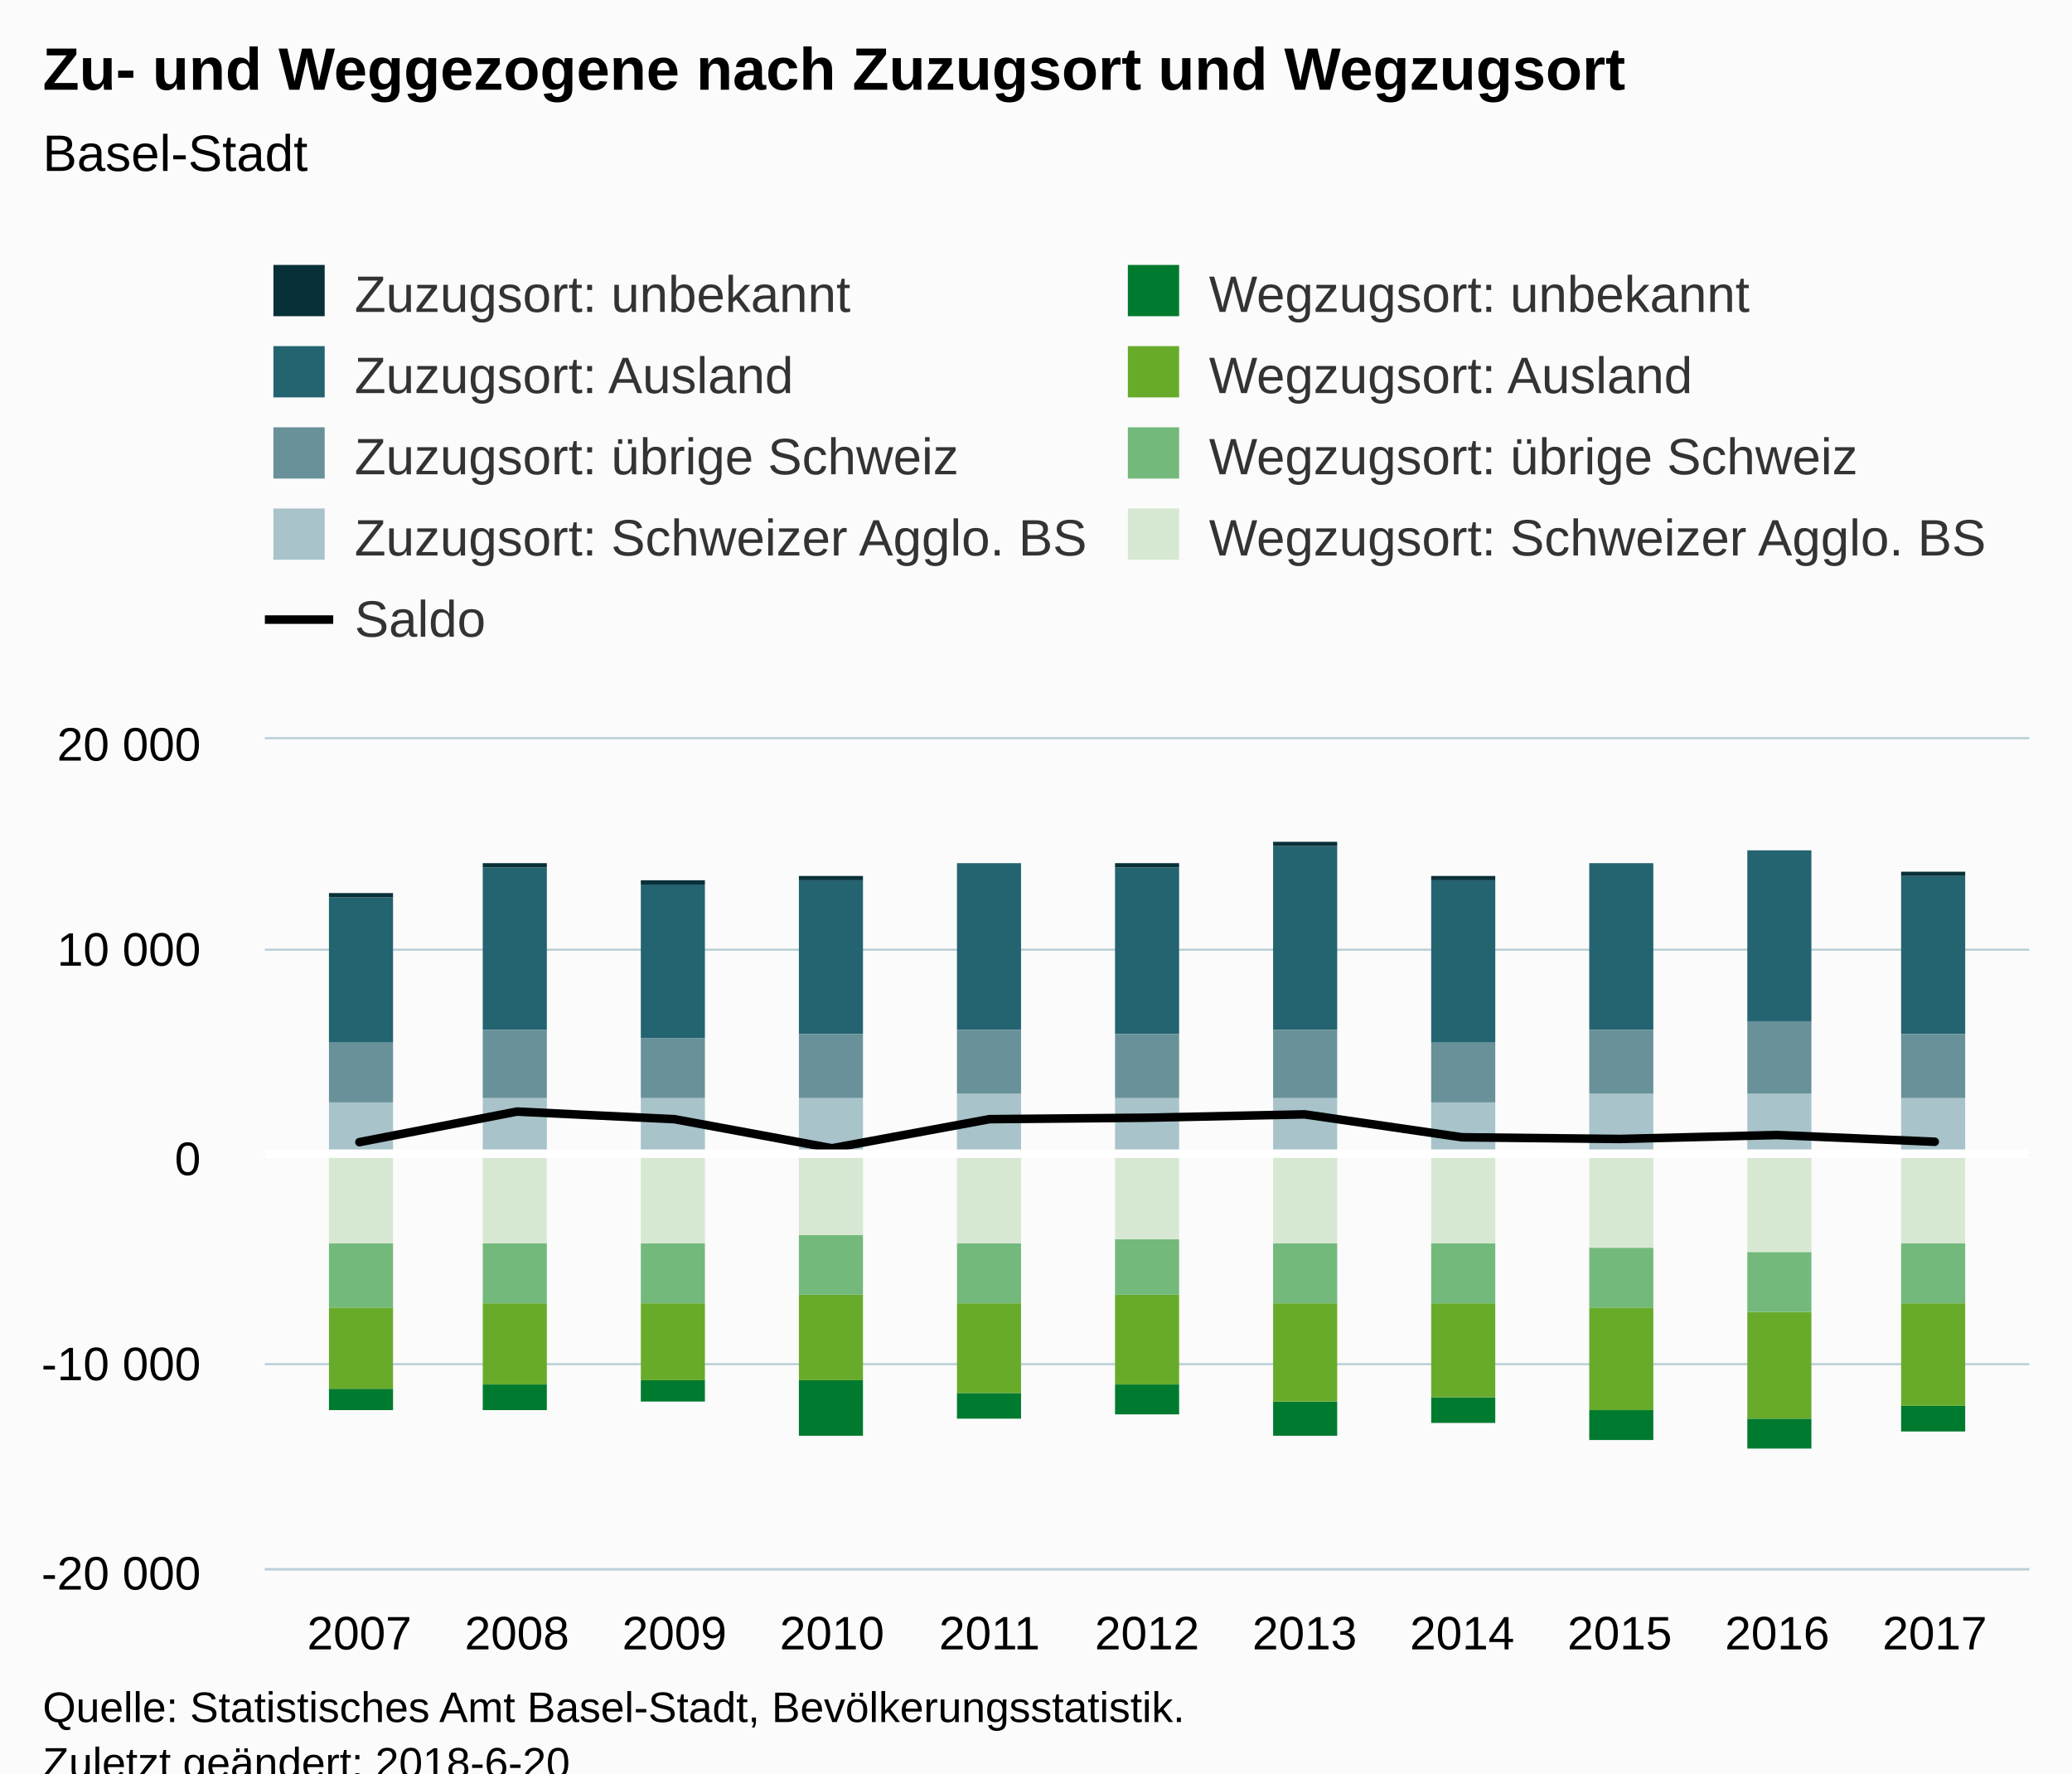
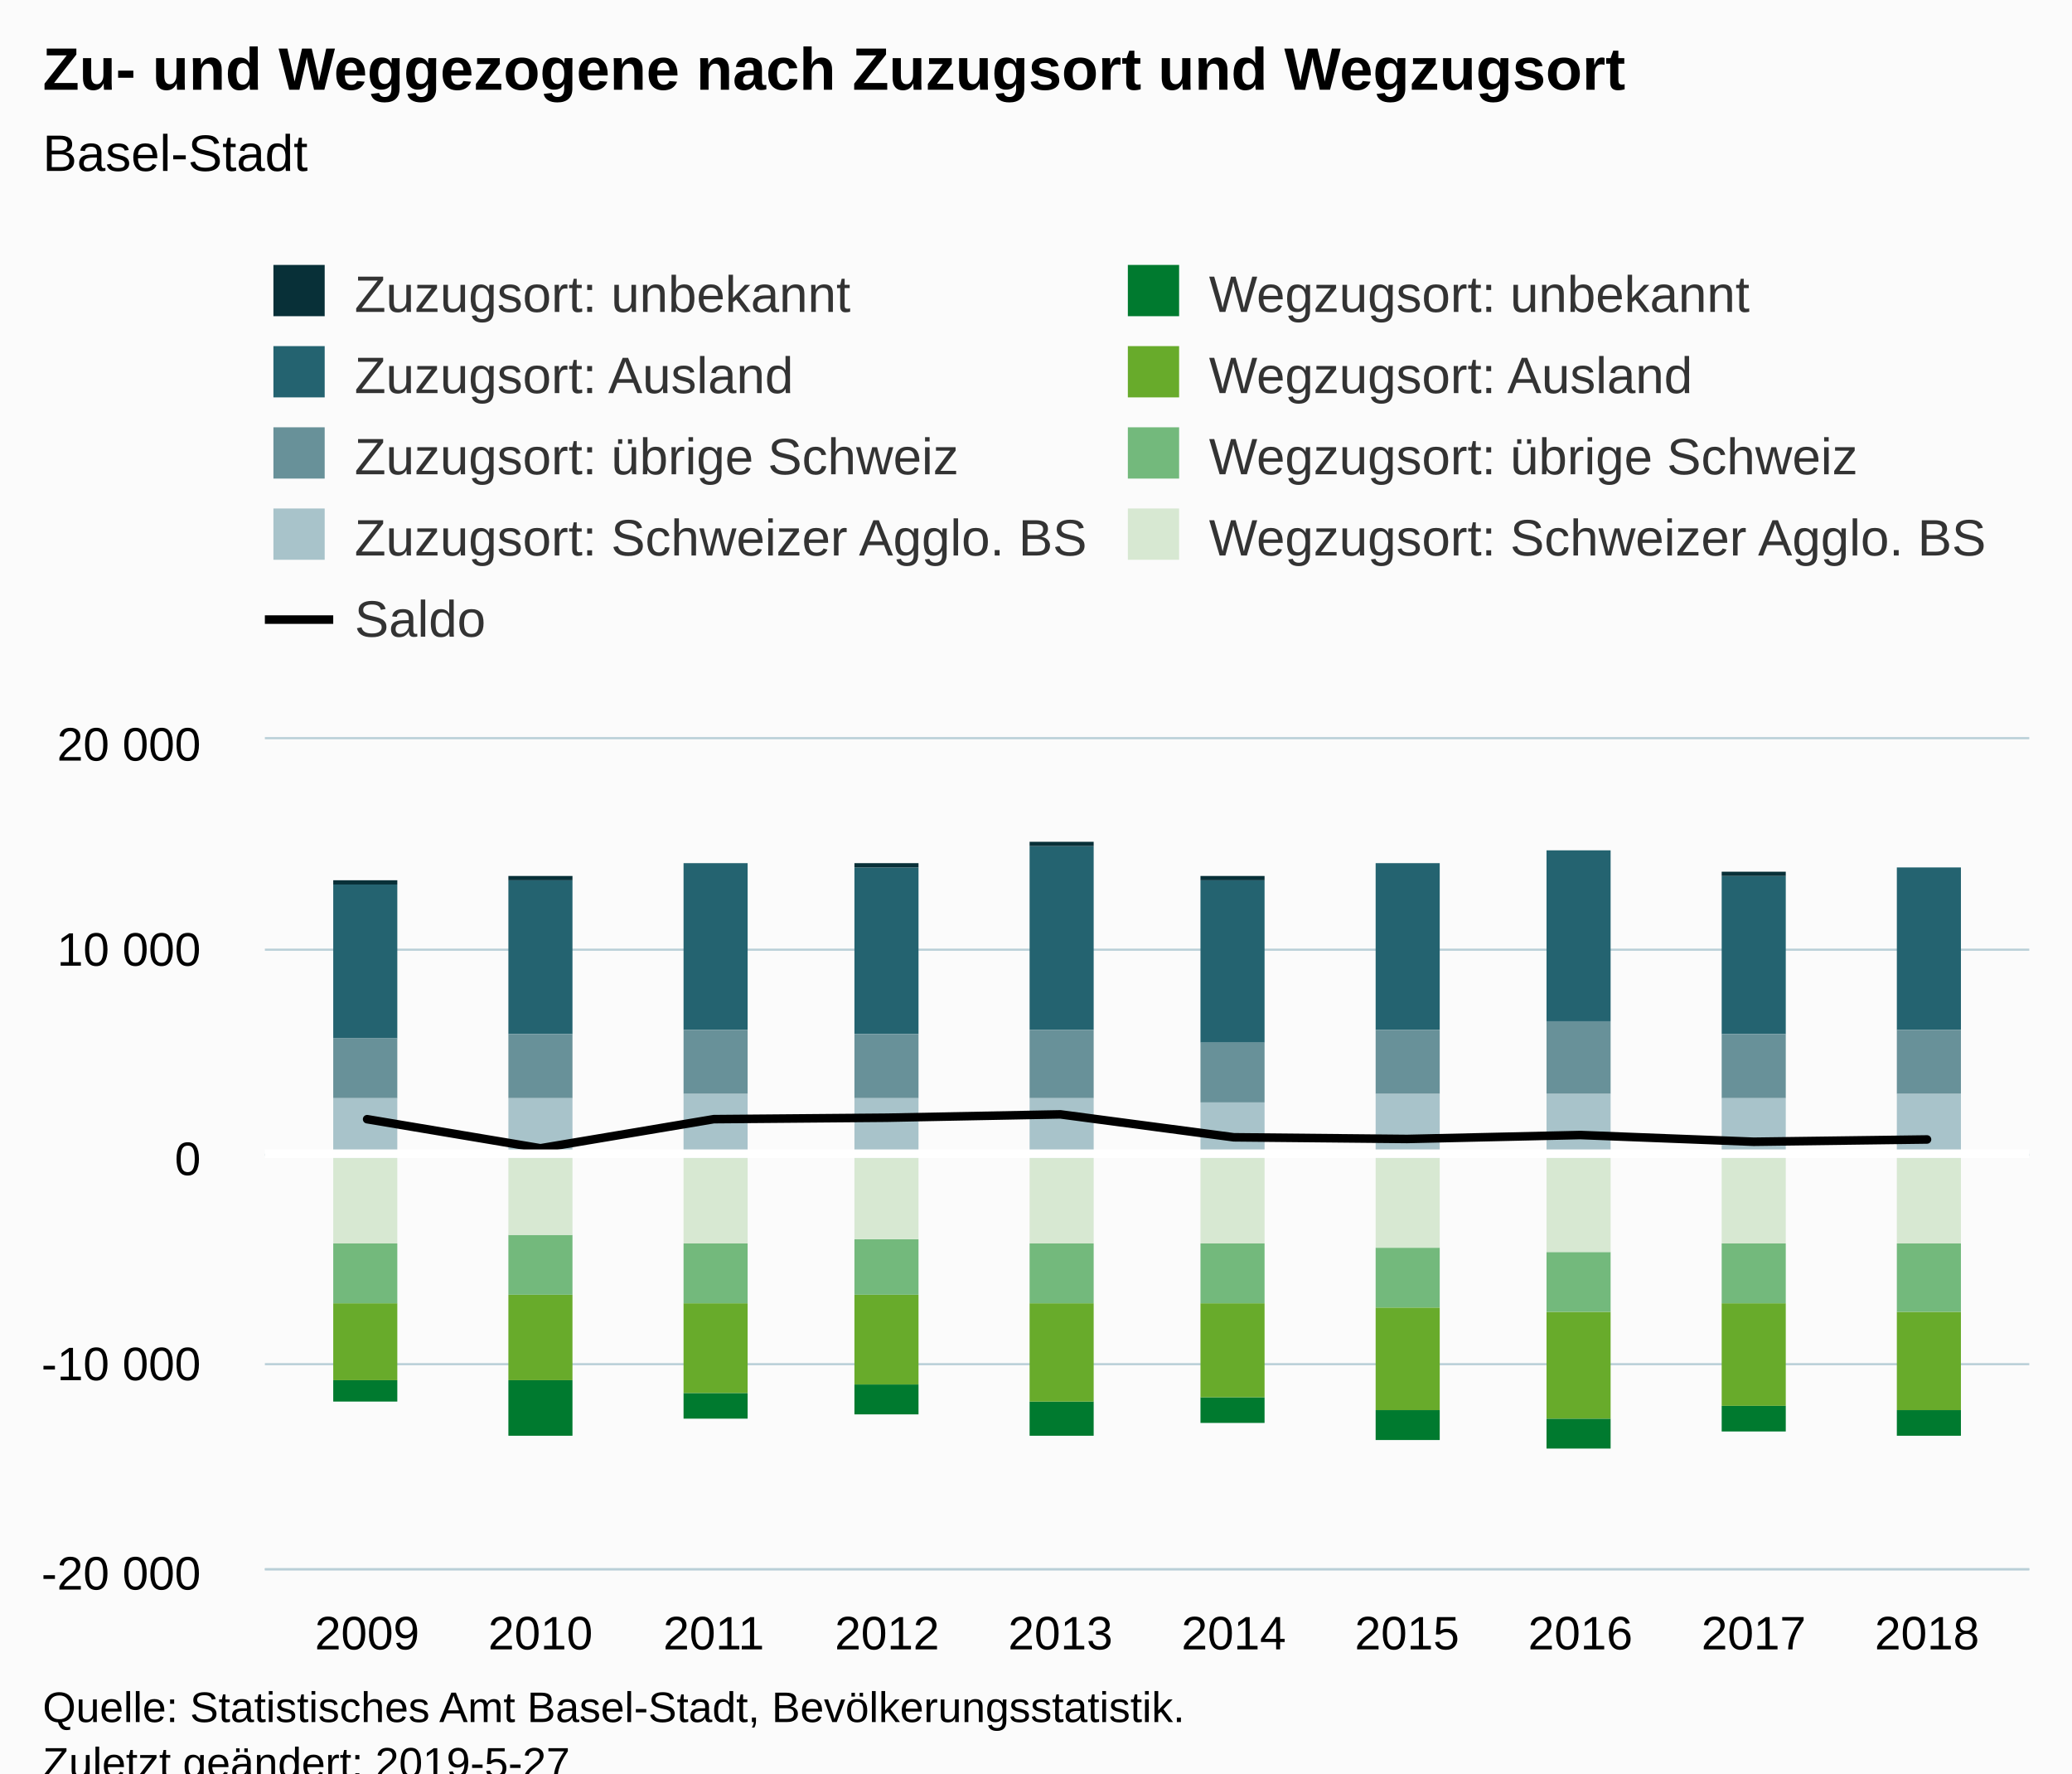
<svg xmlns="http://www.w3.org/2000/svg" version="1.1" class="highcharts-root" style="font-family:Arial;font-size:12px;" viewBox="0 0 485 415">
  <defs>
-     <clipPath id="highcharts-4kcjzoe-6">
+     <clipPath id="highcharts-b3k6usg-6">
      <rect x="0" y="0" width="413" height="194" fill="none" />
    </clipPath>
-     <clipPath id="highcharts-4kcjzoe-7">
+     <clipPath id="highcharts-b3k6usg-7">
      <rect x="0" y="0" width="413" height="194" fill="none" />
    </clipPath>
  </defs>
  <rect fill="#fbfbfb" class="highcharts-background" x="0" y="0" width="485" height="428" rx="0" ry="0" />
  <rect fill="none" class="highcharts-plot-background" x="62" y="173" width="413" height="194" />
  <g class="highcharts-pane-group" data-z-index="0" />
  <g class="highcharts-grid highcharts-xaxis-grid " data-z-index="1">
-     <path fill="none" data-z-index="1" class="highcharts-grid-line" d="M 83.5 173 L 83.5 367" opacity="1" />
-     <path fill="none" data-z-index="1" class="highcharts-grid-line" d="M 120.5 173 L 120.5 367" opacity="1" />
-     <path fill="none" data-z-index="1" class="highcharts-grid-line" d="M 157.5 173 L 157.5 367" opacity="1" />
-     <path fill="none" data-z-index="1" class="highcharts-grid-line" d="M 194.5 173 L 194.5 367" opacity="1" />
-     <path fill="none" data-z-index="1" class="highcharts-grid-line" d="M 231.5 173 L 231.5 367" opacity="1" />
-     <path fill="none" data-z-index="1" class="highcharts-grid-line" d="M 268.5 173 L 268.5 367" opacity="1" />
-     <path fill="none" data-z-index="1" class="highcharts-grid-line" d="M 304.5 173 L 304.5 367" opacity="1" />
-     <path fill="none" data-z-index="1" class="highcharts-grid-line" d="M 341.5 173 L 341.5 367" opacity="1" />
-     <path fill="none" data-z-index="1" class="highcharts-grid-line" d="M 378.5 173 L 378.5 367" opacity="1" />
-     <path fill="none" data-z-index="1" class="highcharts-grid-line" d="M 415.5 173 L 415.5 367" opacity="1" />
-     <path fill="none" data-z-index="1" class="highcharts-grid-line" d="M 452.5 173 L 452.5 367" opacity="1" />
+     <path fill="none" data-z-index="1" class="highcharts-grid-line" d="M 85.5 173 L 85.5 367" opacity="1" />
+     <path fill="none" data-z-index="1" class="highcharts-grid-line" d="M 126.5 173 L 126.5 367" opacity="1" />
+     <path fill="none" data-z-index="1" class="highcharts-grid-line" d="M 166.5 173 L 166.5 367" opacity="1" />
+     <path fill="none" data-z-index="1" class="highcharts-grid-line" d="M 207.5 173 L 207.5 367" opacity="1" />
+     <path fill="none" data-z-index="1" class="highcharts-grid-line" d="M 247.5 173 L 247.5 367" opacity="1" />
+     <path fill="none" data-z-index="1" class="highcharts-grid-line" d="M 288.5 173 L 288.5 367" opacity="1" />
+     <path fill="none" data-z-index="1" class="highcharts-grid-line" d="M 328.5 173 L 328.5 367" opacity="1" />
+     <path fill="none" data-z-index="1" class="highcharts-grid-line" d="M 369.5 173 L 369.5 367" opacity="1" />
+     <path fill="none" data-z-index="1" class="highcharts-grid-line" d="M 409.5 173 L 409.5 367" opacity="1" />
+     <path fill="none" data-z-index="1" class="highcharts-grid-line" d="M 450.5 173 L 450.5 367" opacity="1" />
  </g>
  <g class="highcharts-grid highcharts-yaxis-grid " data-z-index="1">
    <path fill="none" stroke="#B9CFD7" stroke-width="0.5" data-z-index="1" class="highcharts-grid-line" d="M 62 367.25 L 475 367.25" opacity="1" />
    <path fill="none" stroke="#B9CFD7" stroke-width="0.5" data-z-index="1" class="highcharts-grid-line" d="M 62 319.25 L 475 319.25" opacity="1" />
    <path fill="none" stroke="#B9CFD7" stroke-width="0.5" data-z-index="1" class="highcharts-grid-line" d="M 62 270.25 L 475 270.25" opacity="1" />
    <path fill="none" stroke="#B9CFD7" stroke-width="0.5" data-z-index="1" class="highcharts-grid-line" d="M 62 222.25 L 475 222.25" opacity="1" />
    <path fill="none" stroke="#B9CFD7" stroke-width="0.5" data-z-index="1" class="highcharts-grid-line" d="M 62 172.75 L 475 172.75" opacity="1" />
  </g>
  <rect fill="none" class="highcharts-plot-border" data-z-index="1" x="62" y="173" width="413" height="194" />
  <g class="highcharts-axis highcharts-xaxis " data-z-index="2">
    <path fill="none" class="highcharts-axis-line" stroke="#B9CFD7" stroke-width="0.5" data-z-index="7" d="M 62 367.25 L 475 367.25" />
  </g>
  <g class="highcharts-axis highcharts-yaxis " data-z-index="2">
    <path fill="none" class="highcharts-axis-line" data-z-index="7" d="M 62 173 L 62 367" />
  </g>
  <g class="highcharts-series-group" data-z-index="3">
-     <g data-z-index="0.1" class="highcharts-series highcharts-series-1 highcharts-column-series " transform="translate(62,173) scale(1 1)" clip-path="url(#highcharts-4kcjzoe-7)">
-       <rect x="15" y="37" width="15" height="34" fill="#246370" class="highcharts-point" />
-       <rect x="51" y="30" width="15" height="38" fill="#246370" class="highcharts-point" />
-       <rect x="88" y="34" width="15" height="36" fill="#246370" class="highcharts-point" />
-       <rect x="125" y="33" width="15" height="36" fill="#246370" class="highcharts-point" />
-       <rect x="162" y="29" width="15" height="39" fill="#246370" class="highcharts-point" />
-       <rect x="199" y="30" width="15" height="39" fill="#246370" class="highcharts-point" />
-       <rect x="236" y="25" width="15" height="43" fill="#246370" class="highcharts-point" />
-       <rect x="273" y="33" width="15" height="38" fill="#246370" class="highcharts-point" />
-       <rect x="310" y="29" width="15" height="39" fill="#246370" class="highcharts-point" />
-       <rect x="347" y="26" width="15" height="40" fill="#246370" class="highcharts-point" />
-       <rect x="383" y="32" width="15" height="37" fill="#246370" class="highcharts-point" />
+     <g data-z-index="0.1" class="highcharts-series highcharts-series-1 highcharts-column-series " transform="translate(62,173) scale(1 1)" clip-path="url(#highcharts-b3k6usg-7)">
+       <rect x="16" y="34" width="15" height="36" fill="#246370" class="highcharts-point" />
+       <rect x="57" y="33" width="15" height="36" fill="#246370" class="highcharts-point" />
+       <rect x="98" y="29" width="15" height="39" fill="#246370" class="highcharts-point" />
+       <rect x="138" y="30" width="15" height="39" fill="#246370" class="highcharts-point" />
+       <rect x="179" y="25" width="15" height="43" fill="#246370" class="highcharts-point" />
+       <rect x="219" y="33" width="15" height="38" fill="#246370" class="highcharts-point" />
+       <rect x="260" y="29" width="15" height="39" fill="#246370" class="highcharts-point" />
+       <rect x="300" y="26" width="15" height="40" fill="#246370" class="highcharts-point" />
+       <rect x="341" y="32" width="15" height="37" fill="#246370" class="highcharts-point" />
+       <rect x="382" y="30" width="15" height="38" fill="#246370" class="highcharts-point" />
    </g>
    <g data-z-index="0.1" class="highcharts-markers highcharts-series-1 highcharts-column-series " transform="translate(62,173) scale(1 1)" clip-path="none" />
-     <g data-z-index="0.1" class="highcharts-series highcharts-series-2 highcharts-column-series " transform="translate(62,173) scale(1 1)" clip-path="url(#highcharts-4kcjzoe-7)">
-       <rect x="15" y="71" width="15" height="14" fill="#689199" class="highcharts-point" />
-       <rect x="51" y="68" width="15" height="16" fill="#689199" class="highcharts-point" />
-       <rect x="88" y="70" width="15" height="14" fill="#689199" class="highcharts-point" />
-       <rect x="125" y="69" width="15" height="15" fill="#689199" class="highcharts-point" />
-       <rect x="162" y="68" width="15" height="15" fill="#689199" class="highcharts-point" />
-       <rect x="199" y="69" width="15" height="15" fill="#689199" class="highcharts-point" />
-       <rect x="236" y="68" width="15" height="16" fill="#689199" class="highcharts-point" />
-       <rect x="273" y="71" width="15" height="14" fill="#689199" class="highcharts-point" />
-       <rect x="310" y="68" width="15" height="15" fill="#689199" class="highcharts-point" />
-       <rect x="347" y="66" width="15" height="17" fill="#689199" class="highcharts-point" />
-       <rect x="383" y="69" width="15" height="15" fill="#689199" class="highcharts-point" />
+     <g data-z-index="0.1" class="highcharts-series highcharts-series-2 highcharts-column-series " transform="translate(62,173) scale(1 1)" clip-path="url(#highcharts-b3k6usg-7)">
+       <rect x="16" y="70" width="15" height="14" fill="#689199" class="highcharts-point" />
+       <rect x="57" y="69" width="15" height="15" fill="#689199" class="highcharts-point" />
+       <rect x="98" y="68" width="15" height="15" fill="#689199" class="highcharts-point" />
+       <rect x="138" y="69" width="15" height="15" fill="#689199" class="highcharts-point" />
+       <rect x="179" y="68" width="15" height="16" fill="#689199" class="highcharts-point" />
+       <rect x="219" y="71" width="15" height="14" fill="#689199" class="highcharts-point" />
+       <rect x="260" y="68" width="15" height="15" fill="#689199" class="highcharts-point" />
+       <rect x="300" y="66" width="15" height="17" fill="#689199" class="highcharts-point" />
+       <rect x="341" y="69" width="15" height="15" fill="#689199" class="highcharts-point" />
+       <rect x="382" y="68" width="15" height="15" fill="#689199" class="highcharts-point" />
    </g>
    <g data-z-index="0.1" class="highcharts-markers highcharts-series-2 highcharts-column-series " transform="translate(62,173) scale(1 1)" clip-path="none" />
-     <g data-z-index="0.1" class="highcharts-series highcharts-series-3 highcharts-column-series " transform="translate(62,173) scale(1 1)" clip-path="url(#highcharts-4kcjzoe-7)">
-       <rect x="15" y="85" width="15" height="13" fill="#A8C3CA" class="highcharts-point" />
-       <rect x="51" y="84" width="15" height="14" fill="#A8C3CA" class="highcharts-point" />
-       <rect x="88" y="84" width="15" height="14" fill="#A8C3CA" class="highcharts-point" />
-       <rect x="125" y="84" width="15" height="14" fill="#A8C3CA" class="highcharts-point" />
-       <rect x="162" y="83" width="15" height="15" fill="#A8C3CA" class="highcharts-point" />
-       <rect x="199" y="84" width="15" height="14" fill="#A8C3CA" class="highcharts-point" />
-       <rect x="236" y="84" width="15" height="14" fill="#A8C3CA" class="highcharts-point" />
-       <rect x="273" y="85" width="15" height="13" fill="#A8C3CA" class="highcharts-point" />
-       <rect x="310" y="83" width="15" height="15" fill="#A8C3CA" class="highcharts-point" />
-       <rect x="347" y="83" width="15" height="15" fill="#A8C3CA" class="highcharts-point" />
-       <rect x="383" y="84" width="15" height="14" fill="#A8C3CA" class="highcharts-point" />
+     <g data-z-index="0.1" class="highcharts-series highcharts-series-3 highcharts-column-series " transform="translate(62,173) scale(1 1)" clip-path="url(#highcharts-b3k6usg-7)">
+       <rect x="16" y="84" width="15" height="14" fill="#A8C3CA" class="highcharts-point" />
+       <rect x="57" y="84" width="15" height="14" fill="#A8C3CA" class="highcharts-point" />
+       <rect x="98" y="83" width="15" height="15" fill="#A8C3CA" class="highcharts-point" />
+       <rect x="138" y="84" width="15" height="14" fill="#A8C3CA" class="highcharts-point" />
+       <rect x="179" y="84" width="15" height="14" fill="#A8C3CA" class="highcharts-point" />
+       <rect x="219" y="85" width="15" height="13" fill="#A8C3CA" class="highcharts-point" />
+       <rect x="260" y="83" width="15" height="15" fill="#A8C3CA" class="highcharts-point" />
+       <rect x="300" y="83" width="15" height="15" fill="#A8C3CA" class="highcharts-point" />
+       <rect x="341" y="84" width="15" height="14" fill="#A8C3CA" class="highcharts-point" />
+       <rect x="382" y="83" width="15" height="15" fill="#A8C3CA" class="highcharts-point" />
    </g>
    <g data-z-index="0.1" class="highcharts-markers highcharts-series-3 highcharts-column-series " transform="translate(62,173) scale(1 1)" clip-path="none" />
-     <g data-z-index="0.1" class="highcharts-series highcharts-series-4 highcharts-column-series " transform="translate(62,173) scale(1 1)" clip-path="url(#highcharts-4kcjzoe-7)">
-       <rect x="15" y="152" width="15" height="5" fill="#007A2F" class="highcharts-point highcharts-negative" />
-       <rect x="51" y="151" width="15" height="6" fill="#007A2F" class="highcharts-point highcharts-negative" />
-       <rect x="88" y="150" width="15" height="5" fill="#007A2F" class="highcharts-point highcharts-negative" />
-       <rect x="125" y="150" width="15" height="13" fill="#007A2F" class="highcharts-point highcharts-negative" />
-       <rect x="162" y="153" width="15" height="6" fill="#007A2F" class="highcharts-point highcharts-negative" />
-       <rect x="199" y="151" width="15" height="7" fill="#007A2F" class="highcharts-point highcharts-negative" />
-       <rect x="236" y="155" width="15" height="8" fill="#007A2F" class="highcharts-point highcharts-negative" />
-       <rect x="273" y="154" width="15" height="6" fill="#007A2F" class="highcharts-point highcharts-negative" />
-       <rect x="310" y="157" width="15" height="7" fill="#007A2F" class="highcharts-point highcharts-negative" />
-       <rect x="347" y="159" width="15" height="7" fill="#007A2F" class="highcharts-point highcharts-negative" />
-       <rect x="383" y="156" width="15" height="6" fill="#007A2F" class="highcharts-point highcharts-negative" />
+     <g data-z-index="0.1" class="highcharts-series highcharts-series-4 highcharts-column-series " transform="translate(62,173) scale(1 1)" clip-path="url(#highcharts-b3k6usg-7)">
+       <rect x="16" y="150" width="15" height="5" fill="#007A2F" class="highcharts-point highcharts-negative" />
+       <rect x="57" y="150" width="15" height="13" fill="#007A2F" class="highcharts-point highcharts-negative" />
+       <rect x="98" y="153" width="15" height="6" fill="#007A2F" class="highcharts-point highcharts-negative" />
+       <rect x="138" y="151" width="15" height="7" fill="#007A2F" class="highcharts-point highcharts-negative" />
+       <rect x="179" y="155" width="15" height="8" fill="#007A2F" class="highcharts-point highcharts-negative" />
+       <rect x="219" y="154" width="15" height="6" fill="#007A2F" class="highcharts-point highcharts-negative" />
+       <rect x="260" y="157" width="15" height="7" fill="#007A2F" class="highcharts-point highcharts-negative" />
+       <rect x="300" y="159" width="15" height="7" fill="#007A2F" class="highcharts-point highcharts-negative" />
+       <rect x="341" y="156" width="15" height="6" fill="#007A2F" class="highcharts-point highcharts-negative" />
+       <rect x="382" y="157" width="15" height="6" fill="#007A2F" class="highcharts-point highcharts-negative" />
    </g>
    <g data-z-index="0.1" class="highcharts-markers highcharts-series-4 highcharts-column-series " transform="translate(62,173) scale(1 1)" clip-path="none" />
-     <g data-z-index="0.1" class="highcharts-series highcharts-series-5 highcharts-column-series " transform="translate(62,173) scale(1 1)" clip-path="url(#highcharts-4kcjzoe-7)">
-       <rect x="15" y="133" width="15" height="19" fill="#68AB2B" class="highcharts-point highcharts-negative" />
-       <rect x="51" y="132" width="15" height="19" fill="#68AB2B" class="highcharts-point highcharts-negative" />
-       <rect x="88" y="132" width="15" height="18" fill="#68AB2B" class="highcharts-point highcharts-negative" />
-       <rect x="125" y="130" width="15" height="20" fill="#68AB2B" class="highcharts-point highcharts-negative" />
-       <rect x="162" y="132" width="15" height="21" fill="#68AB2B" class="highcharts-point highcharts-negative" />
-       <rect x="199" y="130" width="15" height="21" fill="#68AB2B" class="highcharts-point highcharts-negative" />
-       <rect x="236" y="132" width="15" height="23" fill="#68AB2B" class="highcharts-point highcharts-negative" />
-       <rect x="273" y="132" width="15" height="22" fill="#68AB2B" class="highcharts-point highcharts-negative" />
-       <rect x="310" y="133" width="15" height="24" fill="#68AB2B" class="highcharts-point highcharts-negative" />
-       <rect x="347" y="134" width="15" height="25" fill="#68AB2B" class="highcharts-point highcharts-negative" />
-       <rect x="383" y="132" width="15" height="24" fill="#68AB2B" class="highcharts-point highcharts-negative" />
+     <g data-z-index="0.1" class="highcharts-series highcharts-series-5 highcharts-column-series " transform="translate(62,173) scale(1 1)" clip-path="url(#highcharts-b3k6usg-7)">
+       <rect x="16" y="132" width="15" height="18" fill="#68AB2B" class="highcharts-point highcharts-negative" />
+       <rect x="57" y="130" width="15" height="20" fill="#68AB2B" class="highcharts-point highcharts-negative" />
+       <rect x="98" y="132" width="15" height="21" fill="#68AB2B" class="highcharts-point highcharts-negative" />
+       <rect x="138" y="130" width="15" height="21" fill="#68AB2B" class="highcharts-point highcharts-negative" />
+       <rect x="179" y="132" width="15" height="23" fill="#68AB2B" class="highcharts-point highcharts-negative" />
+       <rect x="219" y="132" width="15" height="22" fill="#68AB2B" class="highcharts-point highcharts-negative" />
+       <rect x="260" y="133" width="15" height="24" fill="#68AB2B" class="highcharts-point highcharts-negative" />
+       <rect x="300" y="134" width="15" height="25" fill="#68AB2B" class="highcharts-point highcharts-negative" />
+       <rect x="341" y="132" width="15" height="24" fill="#68AB2B" class="highcharts-point highcharts-negative" />
+       <rect x="382" y="134" width="15" height="23" fill="#68AB2B" class="highcharts-point highcharts-negative" />
    </g>
    <g data-z-index="0.1" class="highcharts-markers highcharts-series-5 highcharts-column-series " transform="translate(62,173) scale(1 1)" clip-path="none" />
-     <g data-z-index="0.1" class="highcharts-series highcharts-series-6 highcharts-column-series " transform="translate(62,173) scale(1 1)" clip-path="url(#highcharts-4kcjzoe-7)">
-       <rect x="15" y="118" width="15" height="15" fill="#73B97C" class="highcharts-point highcharts-negative" />
-       <rect x="51" y="118" width="15" height="14" fill="#73B97C" class="highcharts-point highcharts-negative" />
-       <rect x="88" y="118" width="15" height="14" fill="#73B97C" class="highcharts-point highcharts-negative" />
-       <rect x="125" y="116" width="15" height="14" fill="#73B97C" class="highcharts-point highcharts-negative" />
-       <rect x="162" y="118" width="15" height="14" fill="#73B97C" class="highcharts-point highcharts-negative" />
-       <rect x="199" y="117" width="15" height="13" fill="#73B97C" class="highcharts-point highcharts-negative" />
-       <rect x="236" y="118" width="15" height="14" fill="#73B97C" class="highcharts-point highcharts-negative" />
-       <rect x="273" y="118" width="15" height="14" fill="#73B97C" class="highcharts-point highcharts-negative" />
-       <rect x="310" y="119" width="15" height="14" fill="#73B97C" class="highcharts-point highcharts-negative" />
-       <rect x="347" y="120" width="15" height="14" fill="#73B97C" class="highcharts-point highcharts-negative" />
-       <rect x="383" y="118" width="15" height="14" fill="#73B97C" class="highcharts-point highcharts-negative" />
+     <g data-z-index="0.1" class="highcharts-series highcharts-series-6 highcharts-column-series " transform="translate(62,173) scale(1 1)" clip-path="url(#highcharts-b3k6usg-7)">
+       <rect x="16" y="118" width="15" height="14" fill="#73B97C" class="highcharts-point highcharts-negative" />
+       <rect x="57" y="116" width="15" height="14" fill="#73B97C" class="highcharts-point highcharts-negative" />
+       <rect x="98" y="118" width="15" height="14" fill="#73B97C" class="highcharts-point highcharts-negative" />
+       <rect x="138" y="117" width="15" height="13" fill="#73B97C" class="highcharts-point highcharts-negative" />
+       <rect x="179" y="118" width="15" height="14" fill="#73B97C" class="highcharts-point highcharts-negative" />
+       <rect x="219" y="118" width="15" height="14" fill="#73B97C" class="highcharts-point highcharts-negative" />
+       <rect x="260" y="119" width="15" height="14" fill="#73B97C" class="highcharts-point highcharts-negative" />
+       <rect x="300" y="120" width="15" height="14" fill="#73B97C" class="highcharts-point highcharts-negative" />
+       <rect x="341" y="118" width="15" height="14" fill="#73B97C" class="highcharts-point highcharts-negative" />
+       <rect x="382" y="118" width="15" height="16" fill="#73B97C" class="highcharts-point highcharts-negative" />
    </g>
    <g data-z-index="0.1" class="highcharts-markers highcharts-series-6 highcharts-column-series " transform="translate(62,173) scale(1 1)" clip-path="none" />
-     <g data-z-index="0.1" class="highcharts-series highcharts-series-7 highcharts-column-series " transform="translate(62,173) scale(1 1)" clip-path="url(#highcharts-4kcjzoe-7)">
-       <rect x="15" y="98" width="15" height="20" fill="#D7E8D2" class="highcharts-point highcharts-negative" />
-       <rect x="51" y="98" width="15" height="20" fill="#D7E8D2" class="highcharts-point highcharts-negative" />
-       <rect x="88" y="98" width="15" height="20" fill="#D7E8D2" class="highcharts-point highcharts-negative" />
-       <rect x="125" y="98" width="15" height="18" fill="#D7E8D2" class="highcharts-point highcharts-negative" />
-       <rect x="162" y="98" width="15" height="20" fill="#D7E8D2" class="highcharts-point highcharts-negative" />
-       <rect x="199" y="98" width="15" height="19" fill="#D7E8D2" class="highcharts-point highcharts-negative" />
-       <rect x="236" y="98" width="15" height="20" fill="#D7E8D2" class="highcharts-point highcharts-negative" />
-       <rect x="273" y="98" width="15" height="20" fill="#D7E8D2" class="highcharts-point highcharts-negative" />
-       <rect x="310" y="98" width="15" height="21" fill="#D7E8D2" class="highcharts-point highcharts-negative" />
-       <rect x="347" y="98" width="15" height="22" fill="#D7E8D2" class="highcharts-point highcharts-negative" />
-       <rect x="383" y="98" width="15" height="20" fill="#D7E8D2" class="highcharts-point highcharts-negative" />
+     <g data-z-index="0.1" class="highcharts-series highcharts-series-7 highcharts-column-series " transform="translate(62,173) scale(1 1)" clip-path="url(#highcharts-b3k6usg-7)">
+       <rect x="16" y="98" width="15" height="20" fill="#D7E8D2" class="highcharts-point highcharts-negative" />
+       <rect x="57" y="98" width="15" height="18" fill="#D7E8D2" class="highcharts-point highcharts-negative" />
+       <rect x="98" y="98" width="15" height="20" fill="#D7E8D2" class="highcharts-point highcharts-negative" />
+       <rect x="138" y="98" width="15" height="19" fill="#D7E8D2" class="highcharts-point highcharts-negative" />
+       <rect x="179" y="98" width="15" height="20" fill="#D7E8D2" class="highcharts-point highcharts-negative" />
+       <rect x="219" y="98" width="15" height="20" fill="#D7E8D2" class="highcharts-point highcharts-negative" />
+       <rect x="260" y="98" width="15" height="21" fill="#D7E8D2" class="highcharts-point highcharts-negative" />
+       <rect x="300" y="98" width="15" height="22" fill="#D7E8D2" class="highcharts-point highcharts-negative" />
+       <rect x="341" y="98" width="15" height="20" fill="#D7E8D2" class="highcharts-point highcharts-negative" />
+       <rect x="382" y="98" width="15" height="20" fill="#D7E8D2" class="highcharts-point highcharts-negative" />
    </g>
    <g data-z-index="0.1" class="highcharts-markers highcharts-series-7 highcharts-column-series " transform="translate(62,173) scale(1 1)" clip-path="none" />
-     <g data-z-index="0.1" class="highcharts-series highcharts-series-8 highcharts-line-series " transform="translate(62,173) scale(1 1)" clip-path="url(#highcharts-4kcjzoe-7)">
-       <path fill="none" d="M 22.125 94.289 L 59 87.135 L 95.875 88.92 L 132.75 95.724 L 169.625 88.91 L 206.5 88.571 L 243.375 87.79 L 280.25 93.154 L 317.125 93.547 L 354 92.625 L 390.875 94.197" class="highcharts-graph" data-z-index="1" stroke="#000000" stroke-width="2" stroke-linejoin="round" stroke-linecap="round" />
+     <g data-z-index="0.1" class="highcharts-series highcharts-series-8 highcharts-line-series " transform="translate(62,173) scale(1 1)" clip-path="url(#highcharts-b3k6usg-7)">
+       <path fill="none" d="M 23.936 88.92 L 64.506 95.724 L 105.076 88.91 L 145.645 88.571 L 186.215 87.79 L 226.785 93.154 L 267.355 93.547 L 307.924 92.625 L 348.494 94.197 L 389.064 93.663" class="highcharts-graph" data-z-index="1" stroke="#000000" stroke-width="2" stroke-linejoin="round" stroke-linecap="round" />
    </g>
    <g data-z-index="0.1" class="highcharts-markers highcharts-series-8 highcharts-line-series " transform="translate(62,173) scale(1 1)" clip-path="none" />
    <path fill="none" class="highcharts-plot-line " stroke="white" stroke-width="2" d="M 62 270 L 475 270" data-z-index="4" />
-     <g data-z-index="5" class="highcharts-series highcharts-series-0 highcharts-column-series " transform="translate(62,173) scale(1 1)" clip-path="url(#highcharts-4kcjzoe-7)">
-       <rect x="15" y="36" width="15" height="1" fill="#083038" class="highcharts-point" />
-       <rect x="51" y="29" width="15" height="1" fill="#083038" class="highcharts-point" />
-       <rect x="88" y="33" width="15" height="1" fill="#083038" class="highcharts-point" />
-       <rect x="125" y="32" width="15" height="1" fill="#083038" class="highcharts-point" />
-       <rect x="162" y="29" width="15" height="0" fill="#083038" class="highcharts-point" />
-       <rect x="199" y="29" width="15" height="1" fill="#083038" class="highcharts-point" />
-       <rect x="236" y="24" width="15" height="1" fill="#083038" class="highcharts-point" />
-       <rect x="273" y="32" width="15" height="1" fill="#083038" class="highcharts-point" />
-       <rect x="310" y="29" width="15" height="0" fill="#083038" class="highcharts-point" />
-       <rect x="347" y="26" width="15" height="0" fill="#083038" class="highcharts-point" />
-       <rect x="383" y="31" width="15" height="1" fill="#083038" class="highcharts-point" />
+     <g data-z-index="5" class="highcharts-series highcharts-series-0 highcharts-column-series " transform="translate(62,173) scale(1 1)" clip-path="url(#highcharts-b3k6usg-7)">
+       <rect x="16" y="33" width="15" height="1" fill="#083038" class="highcharts-point" />
+       <rect x="57" y="32" width="15" height="1" fill="#083038" class="highcharts-point" />
+       <rect x="98" y="29" width="15" height="0" fill="#083038" class="highcharts-point" />
+       <rect x="138" y="29" width="15" height="1" fill="#083038" class="highcharts-point" />
+       <rect x="179" y="24" width="15" height="1" fill="#083038" class="highcharts-point" />
+       <rect x="219" y="32" width="15" height="1" fill="#083038" class="highcharts-point" />
+       <rect x="260" y="29" width="15" height="0" fill="#083038" class="highcharts-point" />
+       <rect x="300" y="26" width="15" height="0" fill="#083038" class="highcharts-point" />
+       <rect x="341" y="31" width="15" height="1" fill="#083038" class="highcharts-point" />
+       <rect x="382" y="30" width="15" height="0" fill="#083038" class="highcharts-point" />
    </g>
    <g data-z-index="5" class="highcharts-markers highcharts-series-0 highcharts-column-series " transform="translate(62,173) scale(1 1)" clip-path="none" />
  </g>
  <text x="10" text-anchor="start" class="highcharts-title" data-z-index="4" style="color:#000000;font-size:14px;font-weight:bold;fill:#000000;" y="21">
    <tspan>Zu- und Weggezogene nach Zuzugsort und Wegzugsort</tspan>
  </text>
  <text x="10" text-anchor="start" class="highcharts-subtitle" data-z-index="4" style="color:#000000;font-size:12px;font-weight:normal;font-family:Arial;fill:#000000;" y="40">
    <tspan>Basel-Stadt</tspan>
  </text>
  <g class="highcharts-plot-lines-4" data-z-index="4" />
  <g class="highcharts-legend" data-z-index="7" transform="translate(54,55)">
    <rect fill="none" class="highcharts-legend-box" rx="0" ry="0" x="0" y="0" width="396" height="106" visibility="visible" />
    <g data-z-index="1">
      <g>
        <g class="highcharts-legend-item highcharts-column-series highcharts-color-undefined highcharts-series-0" data-z-index="1" transform="translate(8,3)">
          <text x="21" style="color:#333333;font-size:12px;font-weight:normal;cursor:pointer;white-space:nowrap;fill:#333333;" text-anchor="start" data-z-index="2" y="15">
            <tspan>Zuzugsort: unbekannt</tspan>
          </text>
          <rect x="2" y="4" width="12" height="12" fill="#083038" class="highcharts-point" data-z-index="3" />
        </g>
        <g class="highcharts-legend-item highcharts-column-series highcharts-color-undefined highcharts-series-4" data-z-index="1" transform="translate(208,3)">
          <text x="21" y="15" style="color:#333333;font-size:12px;font-weight:normal;cursor:pointer;white-space:nowrap;fill:#333333;" text-anchor="start" data-z-index="2">
            <tspan>Wegzugsort: unbekannt</tspan>
          </text>
          <rect x="2" y="4" width="12" height="12" fill="#007A2F" class="highcharts-point" data-z-index="3" />
        </g>
        <g class="highcharts-legend-item highcharts-column-series highcharts-color-undefined highcharts-series-1" data-z-index="1" transform="translate(8,22)">
          <text x="21" y="15" style="color:#333333;font-size:12px;font-weight:normal;cursor:pointer;white-space:nowrap;fill:#333333;" text-anchor="start" data-z-index="2">
            <tspan>Zuzugsort: Ausland</tspan>
          </text>
          <rect x="2" y="4" width="12" height="12" fill="#246370" class="highcharts-point" data-z-index="3" />
        </g>
        <g class="highcharts-legend-item highcharts-column-series highcharts-color-undefined highcharts-series-5" data-z-index="1" transform="translate(208,22)">
          <text x="21" y="15" style="color:#333333;font-size:12px;font-weight:normal;cursor:pointer;white-space:nowrap;fill:#333333;" text-anchor="start" data-z-index="2">
            <tspan>Wegzugsort: Ausland</tspan>
          </text>
          <rect x="2" y="4" width="12" height="12" fill="#68AB2B" class="highcharts-point" data-z-index="3" />
        </g>
        <g class="highcharts-legend-item highcharts-column-series highcharts-color-undefined highcharts-series-2" data-z-index="1" transform="translate(8,41)">
          <text x="21" y="15" style="color:#333333;font-size:12px;font-weight:normal;cursor:pointer;white-space:nowrap;fill:#333333;" text-anchor="start" data-z-index="2">
            <tspan>Zuzugsort: übrige Schweiz</tspan>
          </text>
          <rect x="2" y="4" width="12" height="12" fill="#689199" class="highcharts-point" data-z-index="3" />
        </g>
        <g class="highcharts-legend-item highcharts-column-series highcharts-color-undefined highcharts-series-6" data-z-index="1" transform="translate(208,41)">
          <text x="21" y="15" style="color:#333333;font-size:12px;font-weight:normal;cursor:pointer;white-space:nowrap;fill:#333333;" text-anchor="start" data-z-index="2">
            <tspan>Wegzugsort: übrige Schweiz</tspan>
          </text>
          <rect x="2" y="4" width="12" height="12" fill="#73B97C" class="highcharts-point" data-z-index="3" />
        </g>
        <g class="highcharts-legend-item highcharts-column-series highcharts-color-undefined highcharts-series-3" data-z-index="1" transform="translate(8,60)">
          <text x="21" y="15" style="color:#333333;font-size:12px;font-weight:normal;cursor:pointer;white-space:nowrap;fill:#333333;" text-anchor="start" data-z-index="2">
            <tspan>Zuzugsort: Schweizer Agglo. BS</tspan>
          </text>
          <rect x="2" y="4" width="12" height="12" fill="#A8C3CA" class="highcharts-point" data-z-index="3" />
        </g>
        <g class="highcharts-legend-item highcharts-column-series highcharts-color-undefined highcharts-series-7" data-z-index="1" transform="translate(208,60)">
          <text x="21" y="15" style="color:#333333;font-size:12px;font-weight:normal;cursor:pointer;white-space:nowrap;fill:#333333;" text-anchor="start" data-z-index="2">
            <tspan>Wegzugsort: Schweizer Agglo. BS</tspan>
          </text>
          <rect x="2" y="4" width="12" height="12" fill="#D7E8D2" class="highcharts-point" data-z-index="3" />
        </g>
        <g class="highcharts-legend-item highcharts-line-series highcharts-color-undefined highcharts-series-8" data-z-index="1" transform="translate(8,79)">
          <path fill="none" d="M 0 11 L 16 11" class="highcharts-graph" stroke="#000000" stroke-width="2" />
          <text x="21" y="15" style="color:#333333;font-size:12px;font-weight:normal;cursor:pointer;white-space:nowrap;fill:#333333;" text-anchor="start" data-z-index="2">
            <tspan>Saldo</tspan>
          </text>
        </g>
      </g>
    </g>
  </g>
  <g class="highcharts-axis-labels highcharts-xaxis-labels " data-z-index="7">
-     <text x="84.125" style="color:#000000;cursor:default;font-size:11px;fill:#000000;" text-anchor="middle" transform="translate(0,0)" y="386" opacity="1">2007</text>
-     <text x="121" style="color:#000000;cursor:default;font-size:11px;fill:#000000;" text-anchor="middle" transform="translate(0,0)" y="386" opacity="1">2008</text>
-     <text x="157.875" style="color:#000000;cursor:default;font-size:11px;fill:#000000;" text-anchor="middle" transform="translate(0,0)" y="386" opacity="1">2009</text>
-     <text x="194.75" style="color:#000000;cursor:default;font-size:11px;fill:#000000;" text-anchor="middle" transform="translate(0,0)" y="386" opacity="1">2010</text>
-     <text x="231.625" style="color:#000000;cursor:default;font-size:11px;fill:#000000;" text-anchor="middle" transform="translate(0,0)" y="386" opacity="1">2011</text>
-     <text x="268.5" style="color:#000000;cursor:default;font-size:11px;fill:#000000;" text-anchor="middle" transform="translate(0,0)" y="386" opacity="1">2012</text>
-     <text x="305.375" style="color:#000000;cursor:default;font-size:11px;fill:#000000;" text-anchor="middle" transform="translate(0,0)" y="386" opacity="1">2013</text>
-     <text x="342.25" style="color:#000000;cursor:default;font-size:11px;fill:#000000;" text-anchor="middle" transform="translate(0,0)" y="386" opacity="1">2014</text>
-     <text x="379.125" style="color:#000000;cursor:default;font-size:11px;fill:#000000;" text-anchor="middle" transform="translate(0,0)" y="386" opacity="1">2015</text>
-     <text x="416" style="color:#000000;cursor:default;font-size:11px;fill:#000000;" text-anchor="middle" transform="translate(0,0)" y="386" opacity="1">2016</text>
-     <text x="452.875" style="color:#000000;cursor:default;font-size:11px;fill:#000000;" text-anchor="middle" transform="translate(0,0)" y="386" opacity="1">2017</text>
+     <text x="85.936" style="color:#000000;cursor:default;font-size:11px;fill:#000000;" text-anchor="middle" transform="translate(0,0)" y="386" opacity="1">2009</text>
+     <text x="126.506" style="color:#000000;cursor:default;font-size:11px;fill:#000000;" text-anchor="middle" transform="translate(0,0)" y="386" opacity="1">2010</text>
+     <text x="167.076" style="color:#000000;cursor:default;font-size:11px;fill:#000000;" text-anchor="middle" transform="translate(0,0)" y="386" opacity="1">2011</text>
+     <text x="207.645" style="color:#000000;cursor:default;font-size:11px;fill:#000000;" text-anchor="middle" transform="translate(0,0)" y="386" opacity="1">2012</text>
+     <text x="248.215" style="color:#000000;cursor:default;font-size:11px;fill:#000000;" text-anchor="middle" transform="translate(0,0)" y="386" opacity="1">2013</text>
+     <text x="288.785" style="color:#000000;cursor:default;font-size:11px;fill:#000000;" text-anchor="middle" transform="translate(0,0)" y="386" opacity="1">2014</text>
+     <text x="329.355" style="color:#000000;cursor:default;font-size:11px;fill:#000000;" text-anchor="middle" transform="translate(0,0)" y="386" opacity="1">2015</text>
+     <text x="369.924" style="color:#000000;cursor:default;font-size:11px;fill:#000000;" text-anchor="middle" transform="translate(0,0)" y="386" opacity="1">2016</text>
+     <text x="410.494" style="color:#000000;cursor:default;font-size:11px;fill:#000000;" text-anchor="middle" transform="translate(0,0)" y="386" opacity="1">2017</text>
+     <text x="451.064" style="color:#000000;cursor:default;font-size:11px;fill:#000000;" text-anchor="middle" transform="translate(0,0)" y="386" opacity="1">2018</text>
  </g>
  <g class="highcharts-axis-labels highcharts-yaxis-labels " data-z-index="7">
    <text x="47" style="color:#000000;cursor:default;font-size:11px;fill:#000000;" text-anchor="end" transform="translate(0,0)" y="372" opacity="1">
      <tspan>-20 000</tspan>
    </text>
    <text x="47" style="color:#000000;cursor:default;font-size:11px;fill:#000000;" text-anchor="end" transform="translate(0,0)" y="323" opacity="1">
      <tspan>-10 000</tspan>
    </text>
    <text x="47" style="color:#000000;cursor:default;font-size:11px;fill:#000000;" text-anchor="end" transform="translate(0,0)" y="275" opacity="1">0</text>
    <text x="47" style="color:#000000;cursor:default;font-size:11px;fill:#000000;" text-anchor="end" transform="translate(0,0)" y="226" opacity="1">
      <tspan>10 000</tspan>
    </text>
    <text x="47" style="color:#000000;cursor:default;font-size:11px;fill:#000000;" text-anchor="end" transform="translate(0,0)" y="178" opacity="1">
      <tspan>20 000</tspan>
    </text>
  </g>
  <text x="10" class="highcharts-credits" text-anchor="start" data-z-index="8" style="cursor:default;color:#000000;font-size:10px;fill:#000000;" y="403">
    <tspan>Quelle: Statistisches Amt Basel-Stadt, Bevölkerungsstatistik.</tspan>
-     <tspan x="10" dy="13">Zuletzt geändert: 2018-6-20</tspan>
+     <tspan x="10" dy="13">Zuletzt geändert: 2019-5-27</tspan>
  </text>
</svg>
